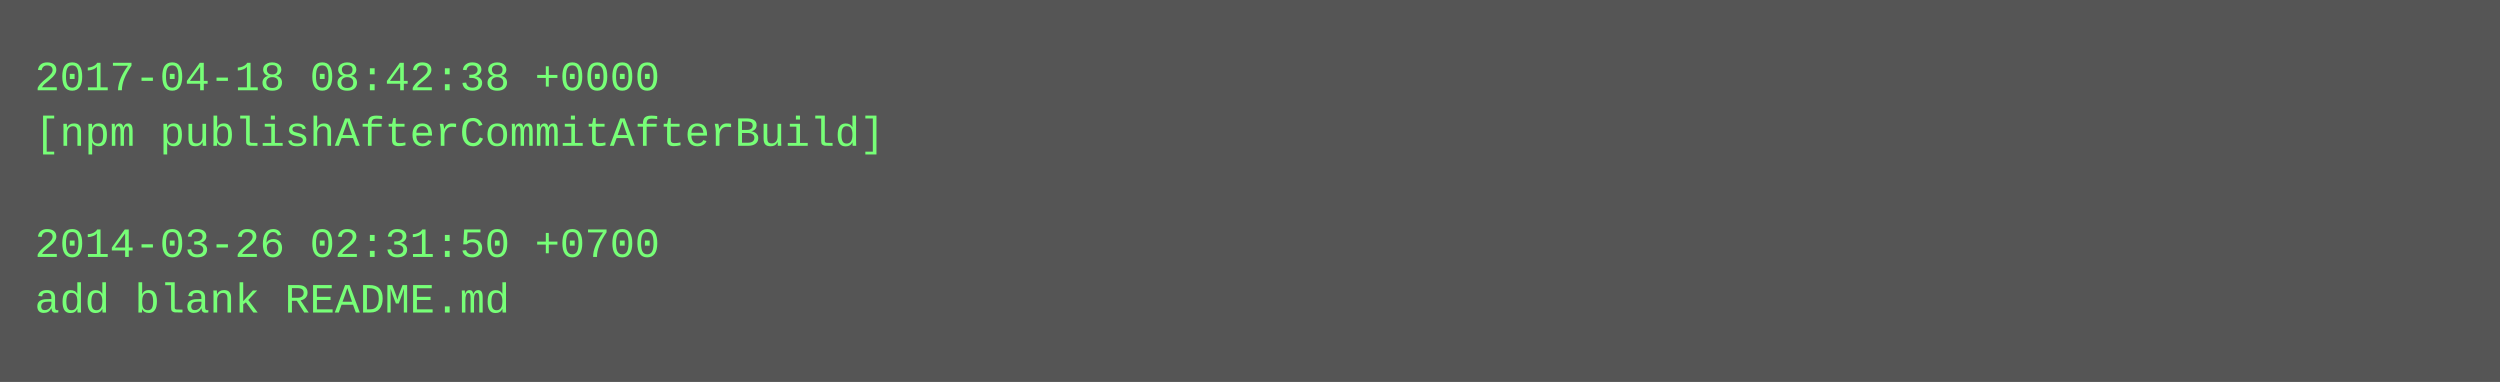
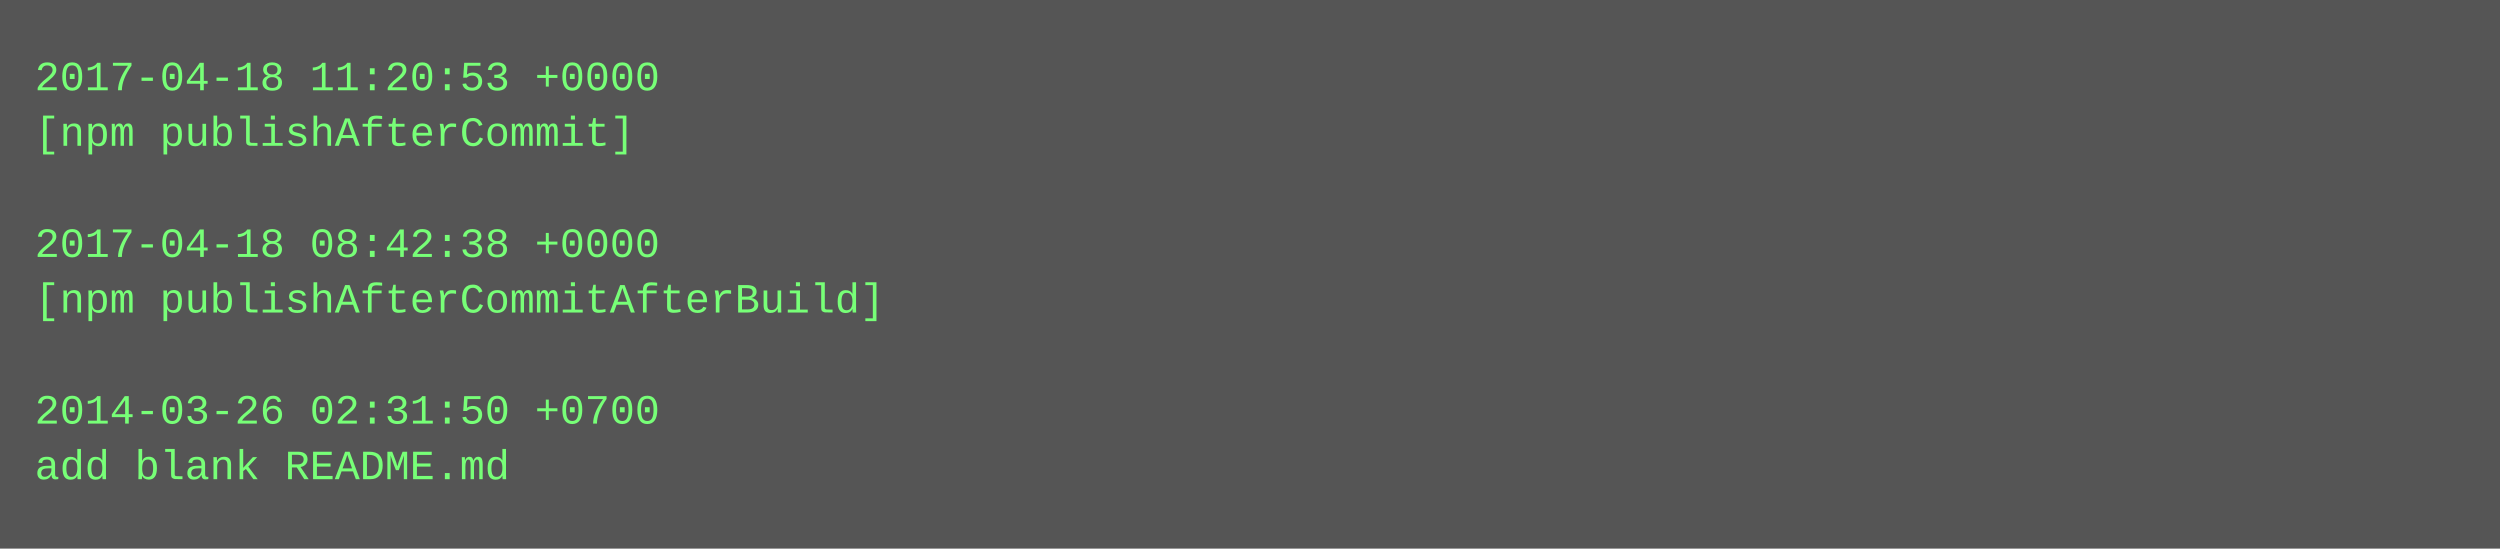
- <svg xmlns="http://www.w3.org/2000/svg" height="110" width="720">
-   <rect height="110" fill="#555" width="720" />
+ <svg xmlns="http://www.w3.org/2000/svg" height="158" width="720">
+   <rect height="158" fill="#555" width="720" />
  <text fill="#7f7" font-family="Courier New" font-size="12" xml:space="preserve">
-     <tspan x="10" y="26">2017-04-18 08:42:38 +0000</tspan>
-     <tspan x="10" y="42">[npm publishAfterCommitAfterBuild]</tspan>
+     <tspan x="10" y="26">2017-04-18 11:20:53 +0000</tspan>
+     <tspan x="10" y="42">[npm publishAfterCommit]</tspan>
    <tspan x="10" y="58" />
-     <tspan x="10" y="74">2014-03-26 02:31:50 +0700</tspan>
-     <tspan x="10" y="90">add blank README.md</tspan>
+     <tspan x="10" y="74">2017-04-18 08:42:38 +0000</tspan>
+     <tspan x="10" y="90">[npm publishAfterCommitAfterBuild]</tspan>
+     <tspan x="10" y="106" />
+     <tspan x="10" y="122">2014-03-26 02:31:50 +0700</tspan>
+     <tspan x="10" y="138">add blank README.md</tspan>
  </text>
</svg>
